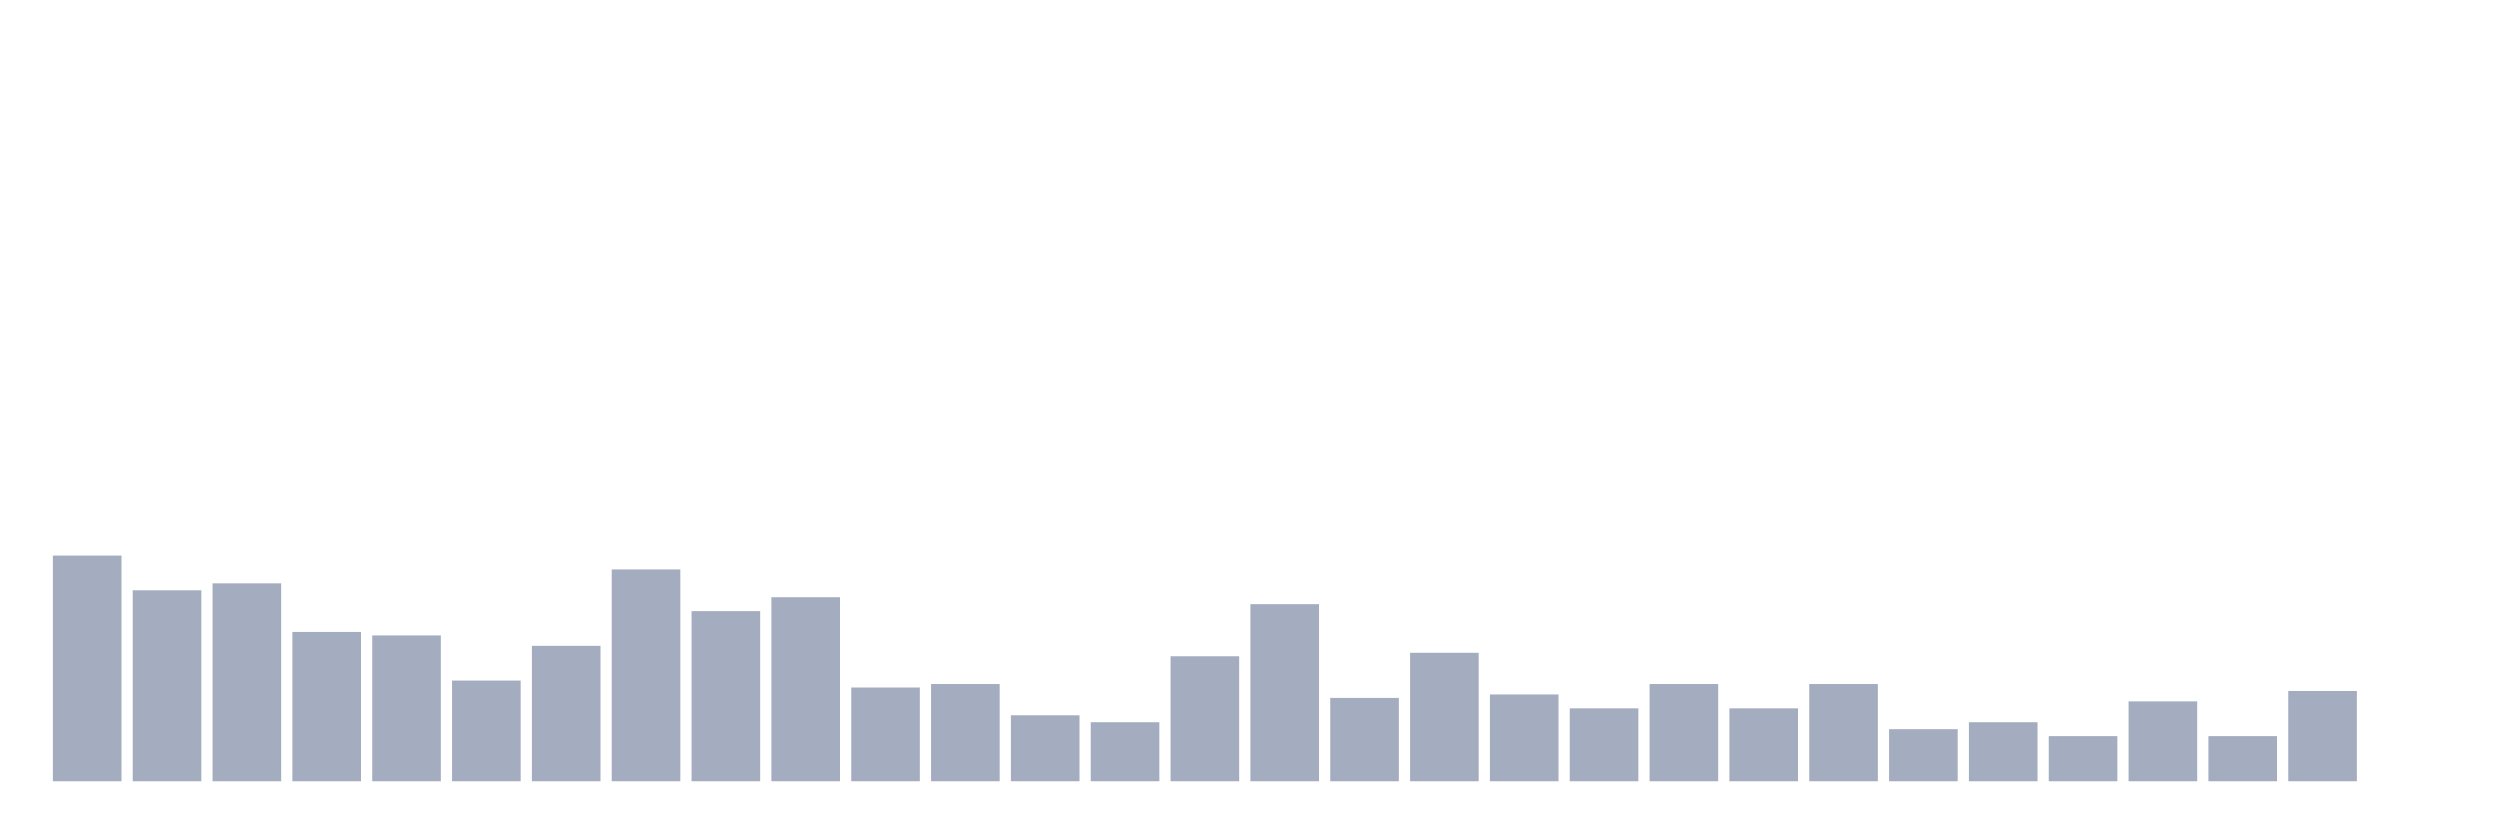
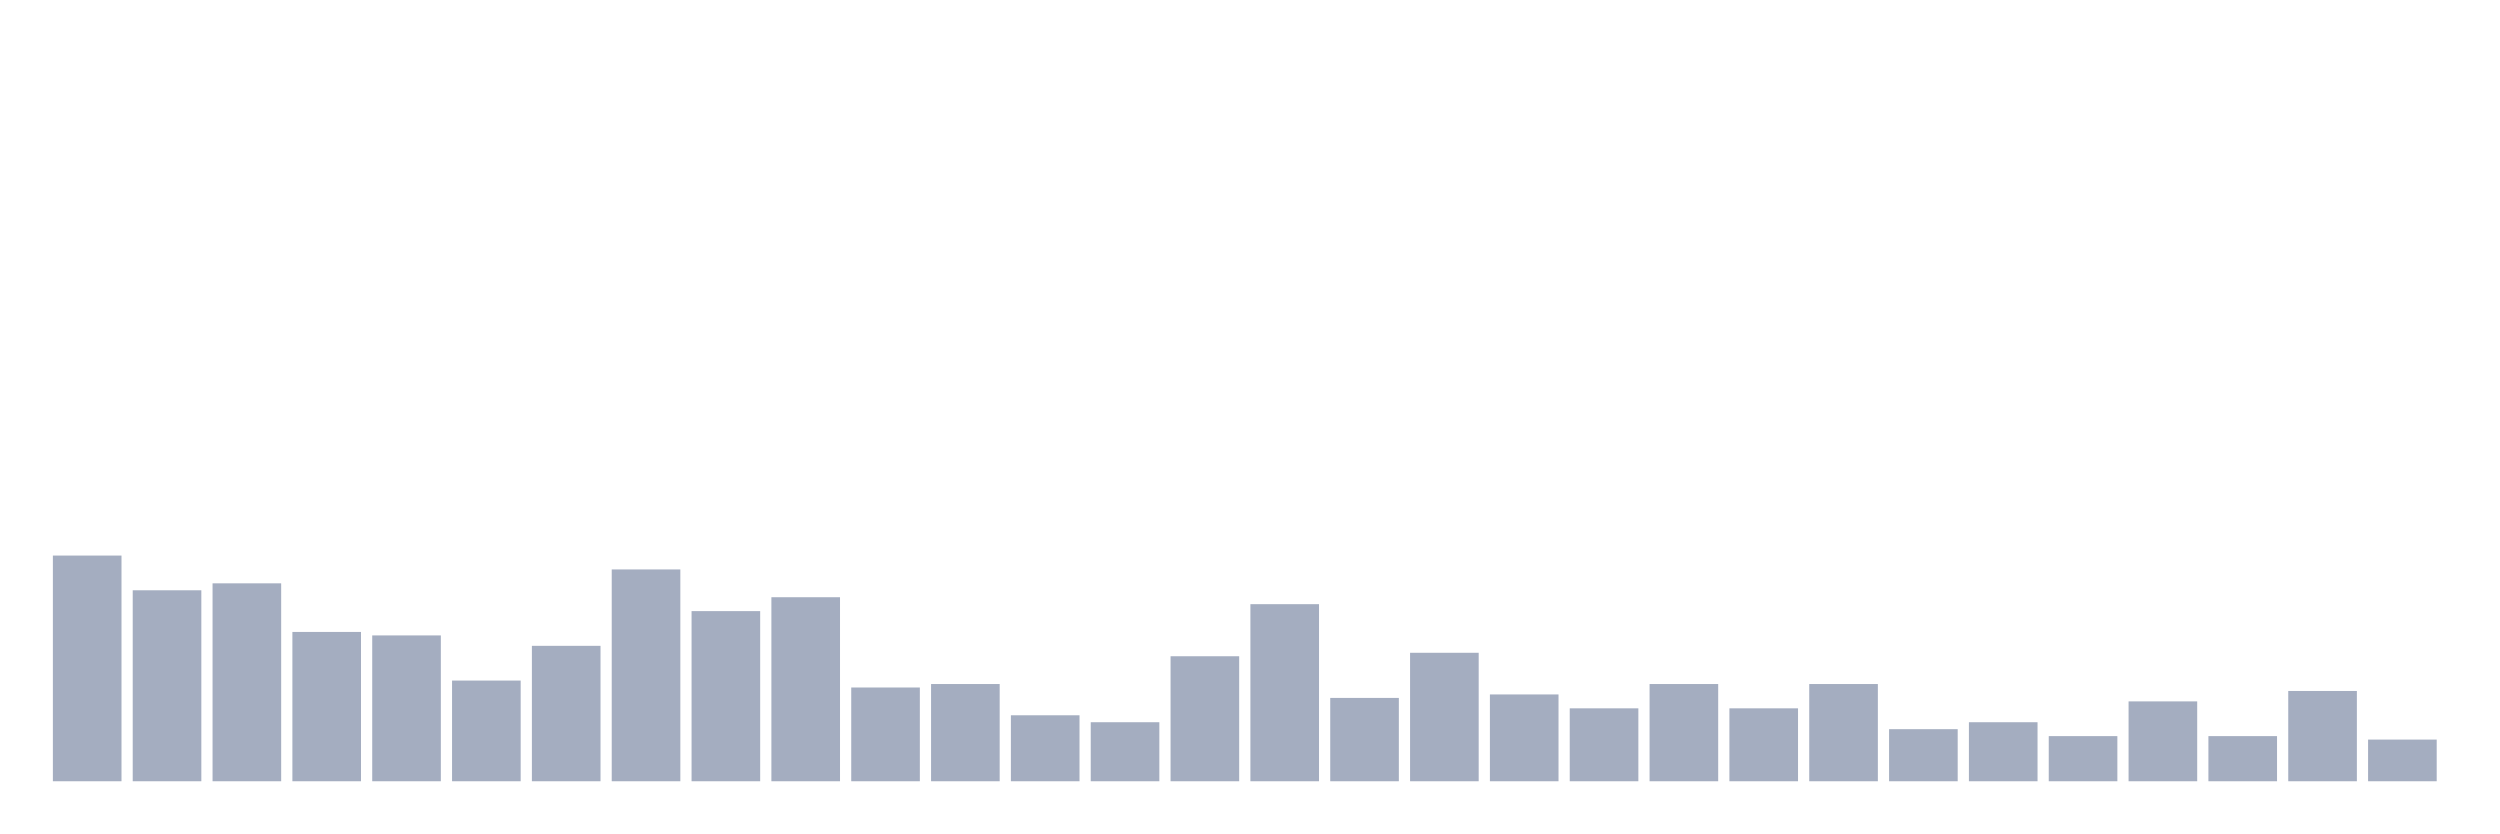
<svg xmlns="http://www.w3.org/2000/svg" viewBox="0 0 480 160">
  <g transform="translate(10,10)">
    <rect class="bar" x="0.153" width="13.175" y="96.667" height="43.333" fill="rgb(164,173,192)" />
    <rect class="bar" x="15.482" width="13.175" y="103.333" height="36.667" fill="rgb(164,173,192)" />
    <rect class="bar" x="30.81" width="13.175" y="102" height="38" fill="rgb(164,173,192)" />
    <rect class="bar" x="46.138" width="13.175" y="111.333" height="28.667" fill="rgb(164,173,192)" />
    <rect class="bar" x="61.466" width="13.175" y="112" height="28" fill="rgb(164,173,192)" />
    <rect class="bar" x="76.794" width="13.175" y="120.667" height="19.333" fill="rgb(164,173,192)" />
    <rect class="bar" x="92.123" width="13.175" y="114" height="26" fill="rgb(164,173,192)" />
    <rect class="bar" x="107.451" width="13.175" y="99.333" height="40.667" fill="rgb(164,173,192)" />
    <rect class="bar" x="122.779" width="13.175" y="107.333" height="32.667" fill="rgb(164,173,192)" />
    <rect class="bar" x="138.107" width="13.175" y="104.667" height="35.333" fill="rgb(164,173,192)" />
    <rect class="bar" x="153.436" width="13.175" y="122" height="18" fill="rgb(164,173,192)" />
    <rect class="bar" x="168.764" width="13.175" y="121.333" height="18.667" fill="rgb(164,173,192)" />
    <rect class="bar" x="184.092" width="13.175" y="127.333" height="12.667" fill="rgb(164,173,192)" />
    <rect class="bar" x="199.42" width="13.175" y="128.667" height="11.333" fill="rgb(164,173,192)" />
    <rect class="bar" x="214.748" width="13.175" y="116" height="24" fill="rgb(164,173,192)" />
    <rect class="bar" x="230.077" width="13.175" y="106" height="34" fill="rgb(164,173,192)" />
    <rect class="bar" x="245.405" width="13.175" y="124" height="16" fill="rgb(164,173,192)" />
    <rect class="bar" x="260.733" width="13.175" y="115.333" height="24.667" fill="rgb(164,173,192)" />
    <rect class="bar" x="276.061" width="13.175" y="123.333" height="16.667" fill="rgb(164,173,192)" />
    <rect class="bar" x="291.39" width="13.175" y="126" height="14" fill="rgb(164,173,192)" />
    <rect class="bar" x="306.718" width="13.175" y="121.333" height="18.667" fill="rgb(164,173,192)" />
    <rect class="bar" x="322.046" width="13.175" y="126" height="14" fill="rgb(164,173,192)" />
    <rect class="bar" x="337.374" width="13.175" y="121.333" height="18.667" fill="rgb(164,173,192)" />
    <rect class="bar" x="352.702" width="13.175" y="130" height="10" fill="rgb(164,173,192)" />
    <rect class="bar" x="368.031" width="13.175" y="128.667" height="11.333" fill="rgb(164,173,192)" />
    <rect class="bar" x="383.359" width="13.175" y="131.333" height="8.667" fill="rgb(164,173,192)" />
    <rect class="bar" x="398.687" width="13.175" y="124.667" height="15.333" fill="rgb(164,173,192)" />
    <rect class="bar" x="414.015" width="13.175" y="131.333" height="8.667" fill="rgb(164,173,192)" />
    <rect class="bar" x="429.344" width="13.175" y="122.667" height="17.333" fill="rgb(164,173,192)" />
-     <rect class="bar" x="444.672" width="13.175" y="140" height="0" fill="rgb(164,173,192)" />
+     <rect class="bar" x="444.672" width="13.175" y="132" height="8" fill="rgb(164,173,192)" />
  </g>
</svg>
